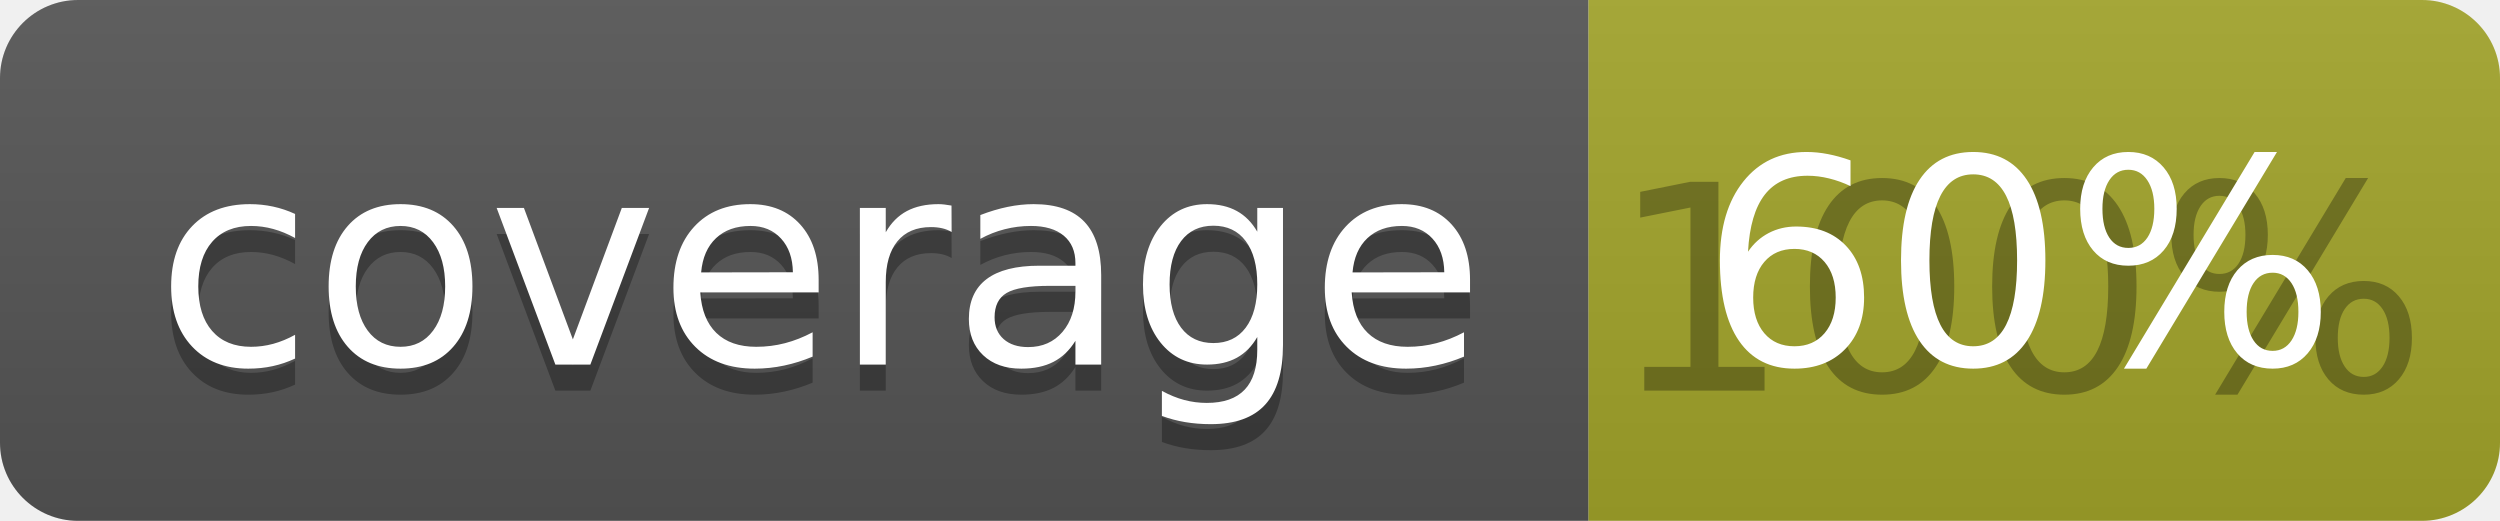
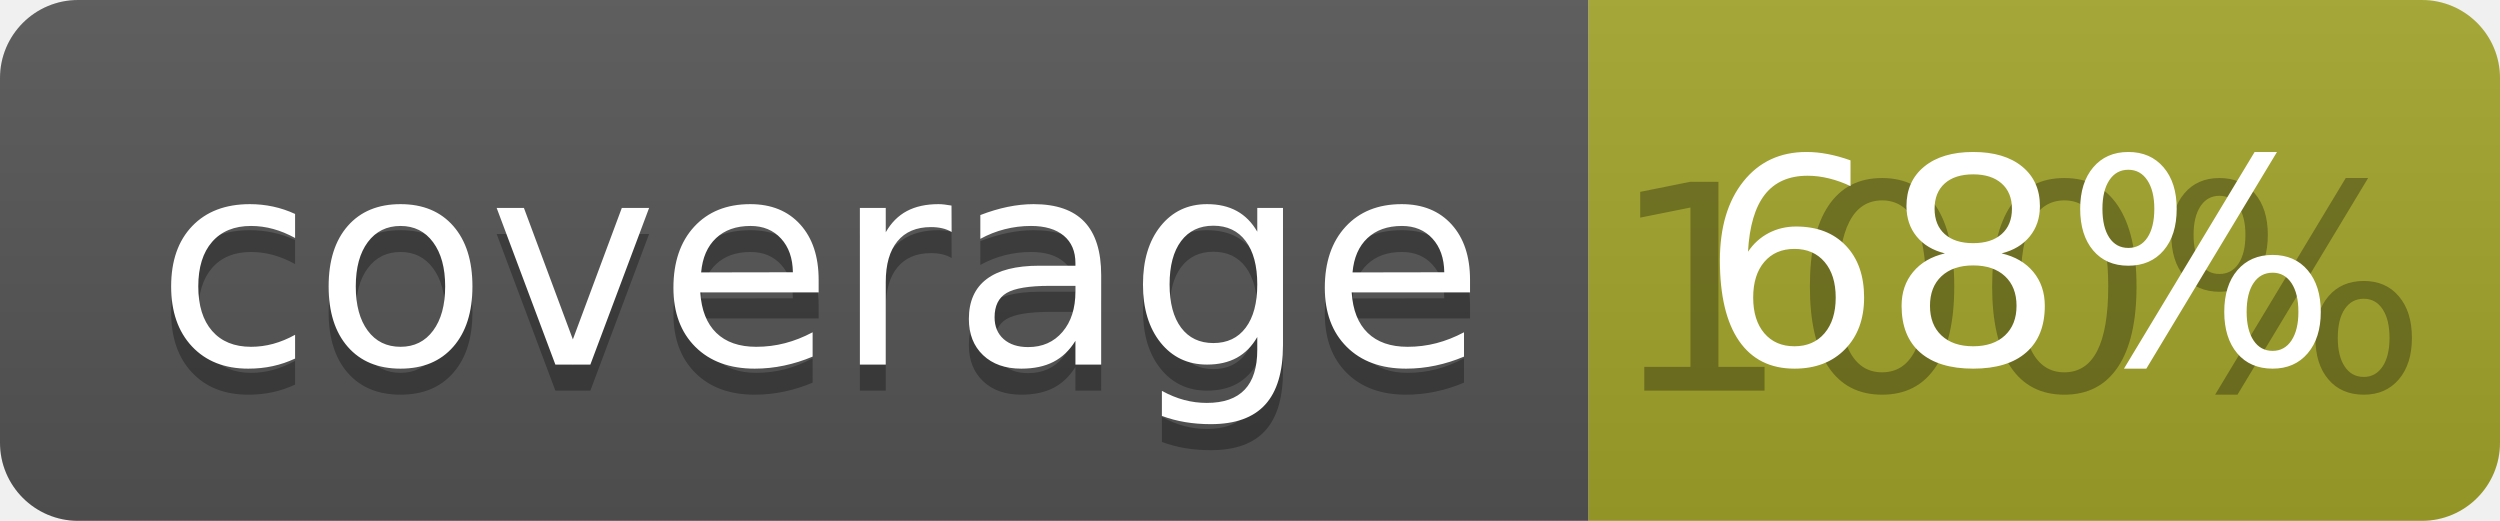
<svg xmlns="http://www.w3.org/2000/svg" width="96" height="20">
  <linearGradient id="b" x2="0" y2="100%">
    <stop offset="0" stop-color="#bbb" stop-opacity=".1" />
    <stop offset="1" stop-opacity=".1" />
  </linearGradient>
  <clipPath id="a">
    <rect width="96" height="20" rx="3" fill="#fff" />
  </clipPath>
  <g clip-path="url(#a)">
    <path fill="#555" d="M0 0h61v20H0z" />
    <path fill="#A3A52A" d="M61 0h35v20H61z" />
    <path fill="url(#b)" d="M0 0h96v20H0z" />
  </g>
  <g fill="#fff" text-anchor="middle" font-family="DejaVu Sans,Verdana,Geneva,sans-serif" font-size="110">
    <text x="315" y="150" fill="#010101" fill-opacity=".3" transform="scale(.1)" textLength="510">coverage</text>
    <text x="315" y="140" transform="scale(.1)" textLength="510">coverage</text>
    <text x="775" y="150" fill="#010101" fill-opacity=".3" transform="scale(.1)" textLength="250">100%</text>
-     <text x="775" y="140" transform="scale(.1)" textLength="250">60%</text>
+     <text x="775" y="140" transform="scale(.1)" textLength="250">68%</text>
  </g>
</svg>
